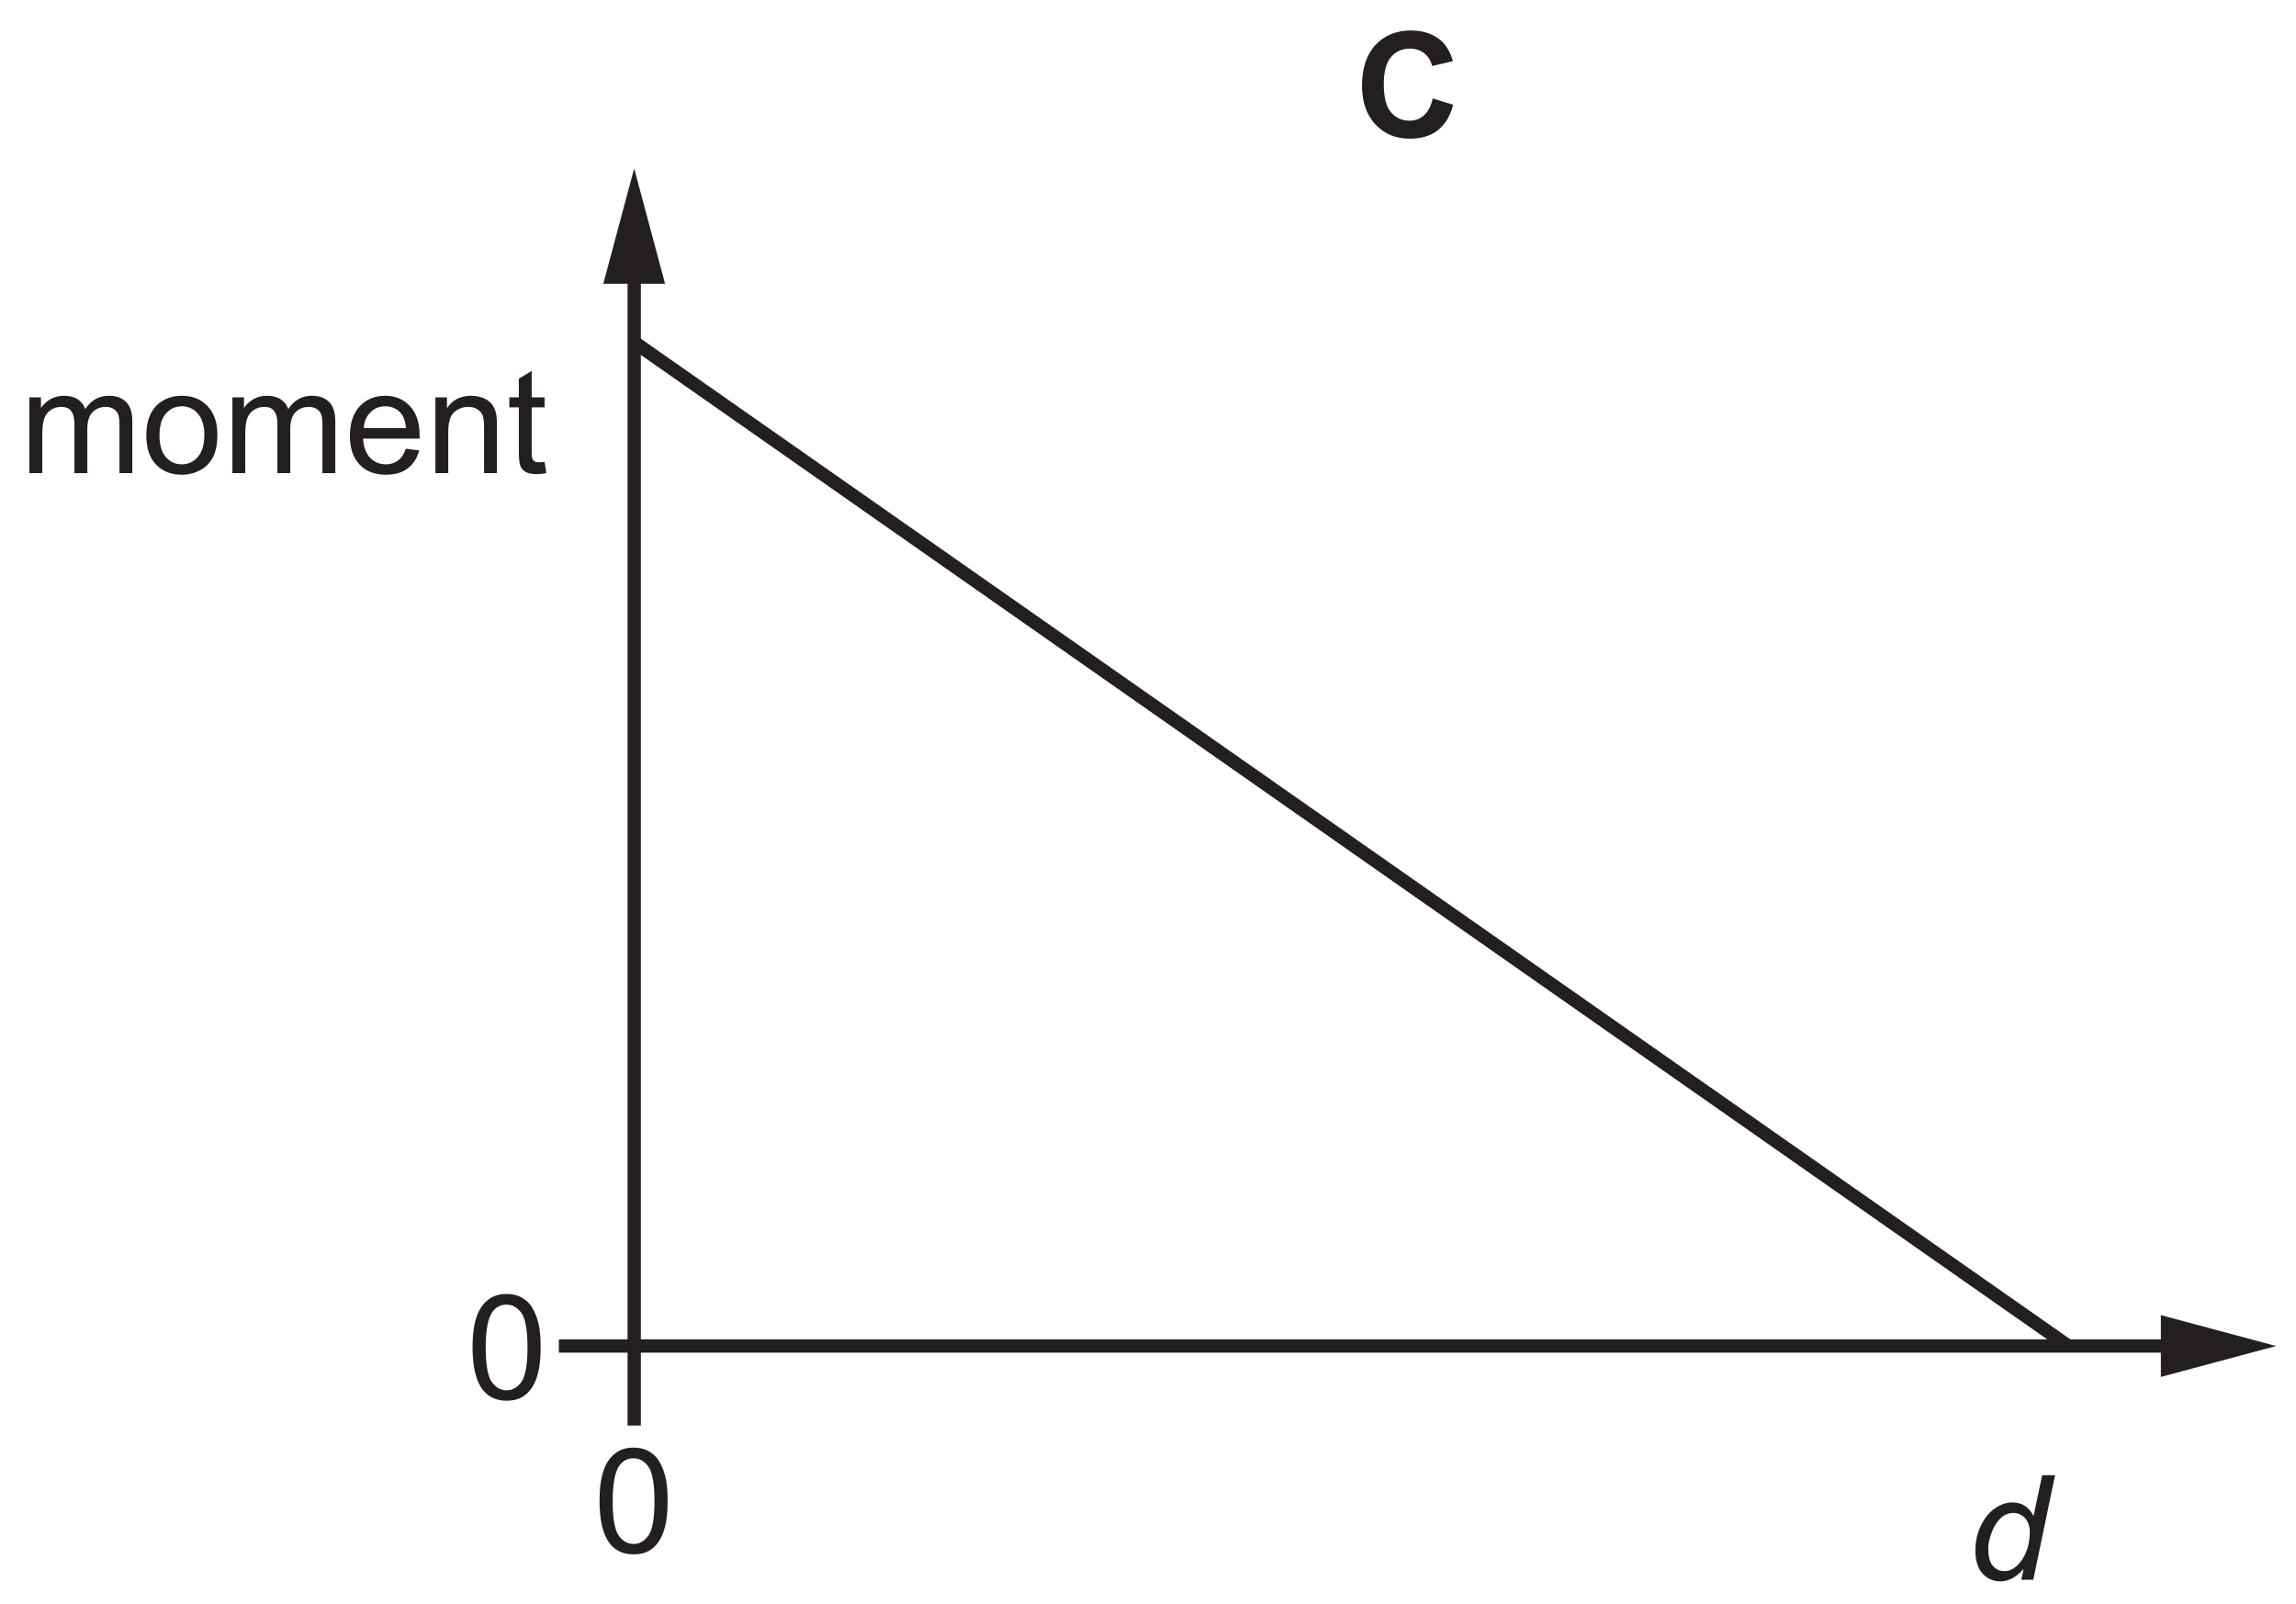
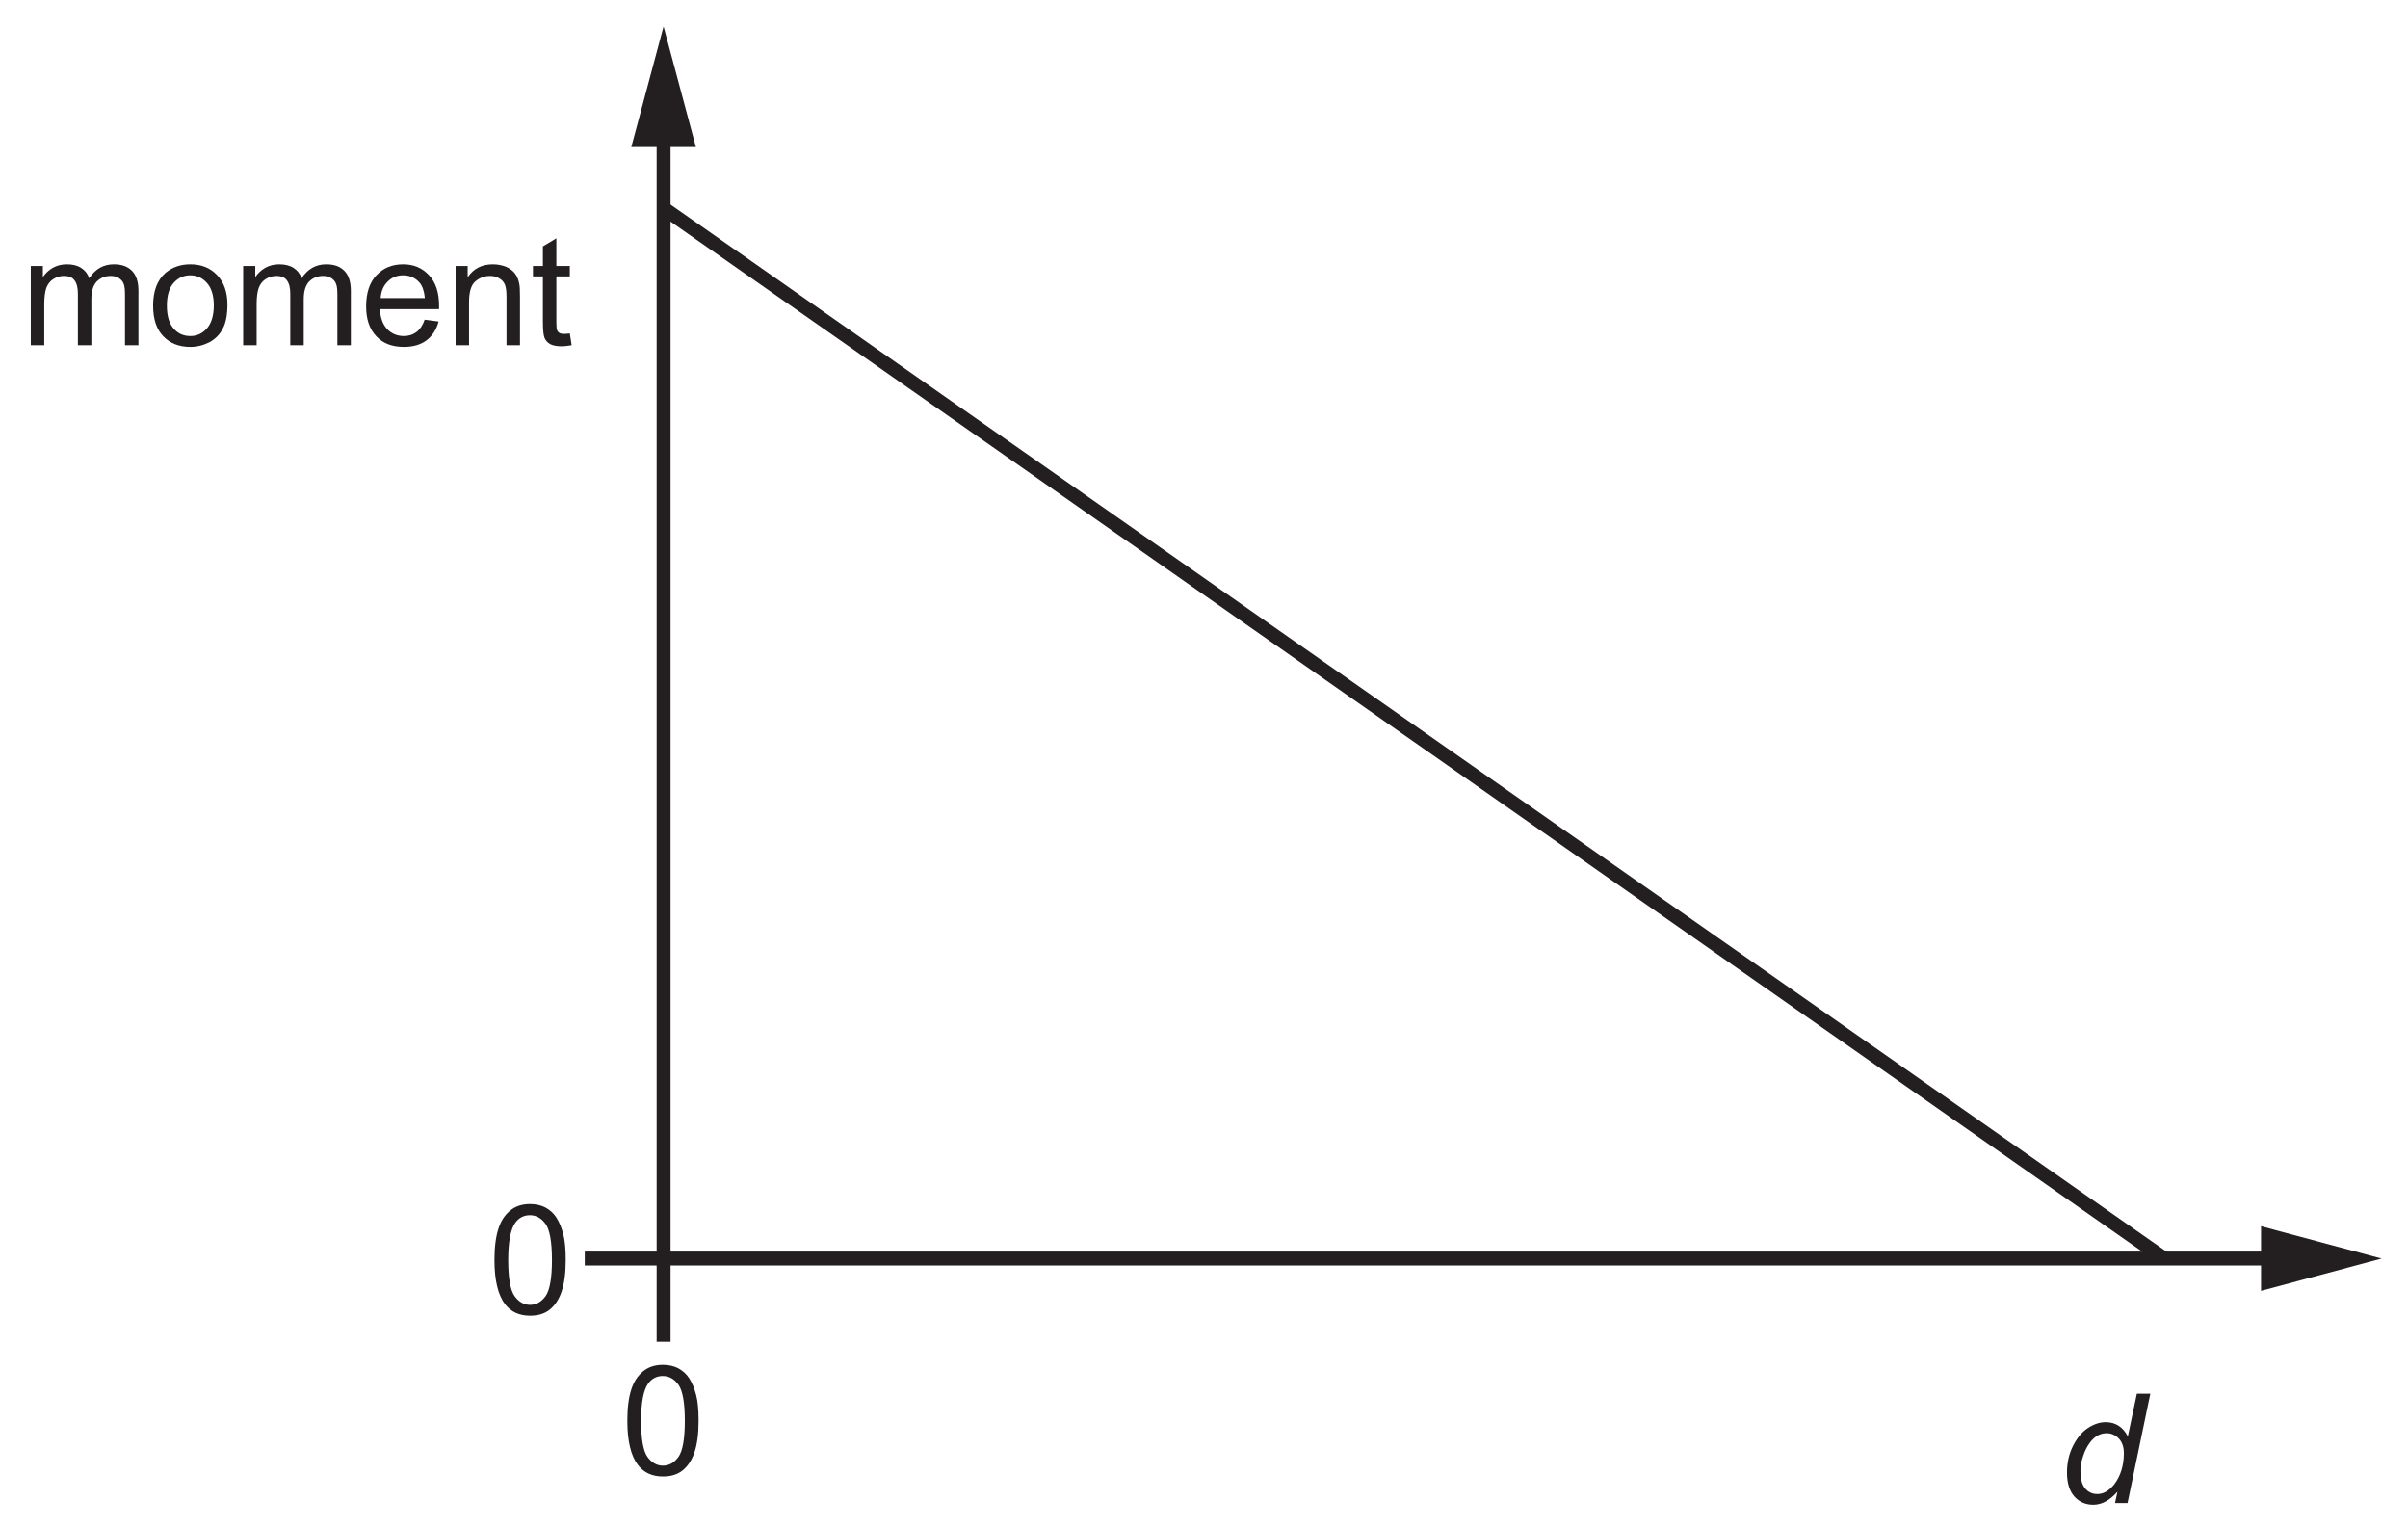
- <svg xmlns="http://www.w3.org/2000/svg" xmlns:xlink="http://www.w3.org/1999/xlink" data-id="0625_2021ON_12_q05_optC" data-width-mm="60.95" data-height-mm="42.55" data-measure="false" data-source="0625/12 ON 2021 p3" version="1.1" width="172.762" height="120.601" viewBox="0 0 172.762 120.601">
+ <svg xmlns="http://www.w3.org/2000/svg" xmlns:xlink="http://www.w3.org/1999/xlink" data-id="0625_2021ON_12_q05_optC" data-width-mm="61.09" data-height-mm="38.75" data-measure="false" data-source="0625/12 ON 2021 p3" version="1.1" width="173.161" height="109.830" viewBox="0 0 173.161 109.830">
  <defs>
    <clipPath id="clip_1">
-       <path transform="matrix(1,0,0,-1,-100.259,334.225)" d="M100.26 213.624H273.022V334.225H100.26Z" />
+       <path transform="matrix(1,0,0,-1,-100.259,323.455)" d="M100.26 213.624H273.422V323.455H100.26Z" />
    </clipPath>
    <clipPath id="clip_2">
-       <path transform="matrix(1,0,0,-1,-100.259,334.225)" d="M0 0H595V842H0Z" />
+       <path transform="matrix(1,0,0,-1,-100.259,323.455)" d="M0 0H595V842H0Z" />
    </clipPath>
    <clipPath id="clip_3">
-       <path transform="matrix(1,0,0,-1,-100.259,334.225)" d="M178.26 531.5H416.682V598.004H178.26Z" />
+       <path transform="matrix(1,0,0,-1,-100.259,323.455)" d="M178.26 531.5H416.682V598.004H178.26Z" />
    </clipPath>
    <clipPath id="clip_4">
-       <path transform="matrix(1,0,0,-1,-100.259,334.225)" d="M178.26 531.5H416.682V598.004H178.26Z" />
+       <path transform="matrix(1,0,0,-1,-100.259,323.455)" d="M178.26 531.5H416.682V598.004H178.26Z" />
    </clipPath>
    <clipPath id="clip_5">
-       <path transform="matrix(1,0,0,-1,-100.259,334.225)" d="M178.26 531.5H416.682V598.004H178.26Z" />
+       <path transform="matrix(1,0,0,-1,-100.259,323.455)" d="M178.26 531.5H416.682V598.004H178.26Z" />
    </clipPath>
    <clipPath id="clip_6">
-       <path transform="matrix(1,0,0,-1,-100.259,334.225)" d="M178.26 531.5H416.682V598.004H178.26Z" />
+       <path transform="matrix(1,0,0,-1,-100.259,323.455)" d="M178.26 531.5H416.682V598.004H178.26Z" />
    </clipPath>
    <path id="font_7_34" d="M.153 0V.268C.153 .315 .158 .351 .167 .376 .177 .401 .192 .420 .213 .433 .234 .446 .257 .453 .281 .453 .314 .453 .337 .444 .351 .424 .366 .404 .373 .375 .373 .336V0H.461V.300C.461 .354 .473 .392 .497 .417 .521 .441 .552 .453 .588 .453 .610 .453 .626 .448 .641 .439 .656 .429 .667 .417 .672 .402 .679 .386 .681 .361 .681 .326V0H.769V.355C.769 .414 .755 .458 .727 .486 .699 .515 .660 .529 .608 .529 .542 .529 .488 .5 .447 .438 .437 .467 .420 .489 .395 .505 .371 .521 .339 .529 .301 .529 .266 .529 .236 .521 .209 .506 .182 .490 .160 .470 .144 .445V.518H.065V0H.153Z" />
    <path id="font_7_36" d="M.099 .058C.144 .011 .203-.011 .275-.011 .321-.011 .362 0 .401 .020 .439 .041 .468 .070 .488 .109 .508 .147 .518 .199 .518 .266 .518 .348 .495 .412 .450 .459 .405 .506 .347 .529 .275 .529 .211 .529 .157 .510 .112 .472 .059 .425 .032 .354 .032 .259 .032 .171 .054 .104 .099 .058M.166 .407C.195 .440 .231 .457 .275 .457 .319 .457 .355 .440 .384 .407 .413 .375 .429 .325 .429 .261 .429 .194 .413 .143 .384 .110 .355 .077 .319 .060 .275 .060 .231 .060 .195 .076 .166 .109 .137 .142 .122 .192 .122 .258 .122 .324 .137 .375 .166 .407Z" />
    <path id="font_7_27" d="M.365 .086C.342 .069 .315 .060 .283 .060 .239 .060 .203 .075 .174 .105 .145 .136 .129 .179 .126 .236H.513C.513 .246 .513 .254 .513 .259 .513 .345 .491 .411 .447 .458 .403 .505 .347 .529 .278 .529 .206 .529 .148 .505 .103 .457 .058 .409 .036 .341 .036 .254 .036 .170 .058 .105 .103 .058 .147 .011 .207-.011 .283-.011 .343-.011 .392 .003 .431 .032 .469 .061 .496 .102 .510 .155L.419 .167C.406 .130 .388 .103 .365 .086M.177 .416C.204 .444 .238 .457 .278 .457 .323 .457 .360 .440 .388 .406 .405 .384 .416 .352 .420 .308H.131C.134 .353 .149 .389 .177 .416Z" />
    <path id="font_7_35" d="M.153 0V.282C.153 .349 .167 .394 .194 .417 .222 .441 .253 .453 .291 .453 .314 .453 .334 .448 .351 .437 .369 .427 .381 .412 .388 .395 .395 .377 .398 .350 .398 .314V0H.486V.319C.486 .358 .485 .388 .481 .403 .476 .429 .467 .450 .454 .468 .441 .486 .421 .501 .395 .513 .369 .523 .340 .529 .309 .529 .237 .529 .182 .501 .144 .444V.518H.065V0H.153Z" />
    <path id="font_7_40" d="M.218 .074C.205 .074 .195 .076 .188 .080 .181 .085 .176 .090 .173 .098 .170 .105 .168 .121 .168 .146V.450H.256V.518H.168V.699L.080 .646V.518H.015V.450H.080V.151C.080 .098 .084 .064 .091 .047 .098 .031 .110 .017 .128 .007 .145-.002 .170-.007 .202-.007 .222-.007 .243-.004 .268 .000L.256 .077C.240 .075 .227 .074 .218 .074Z" />
    <path id="font_7_4" d="M.112 .061C.151 .012 .205-.012 .274-.012 .326-.012 .370 .001 .404 .029 .438 .057 .464 .097 .481 .149 .498 .200 .507 .268 .507 .352 .507 .423 .502 .480 .491 .521 .480 .563 .465 .599 .447 .628 .429 .657 .404 .679 .375 .695 .347 .710 .312 .718 .274 .718 .222 .718 .179 .704 .145 .676 .110 .648 .084 .610 .067 .557 .050 .505 .041 .437 .041 .352 .041 .218 .065 .121 .112 .061M.176 .594C.200 .628 .233 .645 .273 .645 .314 .645 .348 .626 .376 .587 .403 .548 .417 .470 .417 .352 .417 .234 .403 .156 .376 .117 .348 .078 .314 .059 .274 .059 .234 .059 .200 .078 .172 .117 .145 .156 .131 .234 .131 .352 .131 .470 .146 .550 .176 .594Z" />
-     <path id="font_8_3" d="M.470 .148C.444 .123 .410 .111 .371 .111 .319 .111 .277 .130 .244 .169 .211 .207 .195 .271 .195 .362 .195 .447 .212 .509 .245 .547 .278 .585 .321 .604 .375 .604 .412 .604 .445 .593 .472 .572 .5 .550 .517 .521 .526 .485L.668 .518C.652 .575 .627 .619 .595 .651 .541 .702 .469 .728 .381 .728 .281 .728 .200 .695 .138 .629 .077 .563 .046 .470 .046 .351 .046 .238 .077 .150 .138 .085 .199 .020 .277-.012 .372-.012 .449-.012 .513 .006 .563 .044 .613 .083 .649 .141 .670 .220L.530 .263C.518 .211 .498 .172 .470 .148Z" />
-     <path id="font_9_2" d="M.366 0H.448L.597 .715H.509L.450 .436C.418 .498 .369 .529 .305 .529 .266 .529 .227 .516 .188 .490 .149 .464 .117 .425 .091 .373 .065 .321 .052 .263 .052 .200 .052 .131 .068 .079 .101 .042 .134 .006 .175-.011 .224-.011 .279-.011 .331 .017 .382 .074L.366 0M.158 .308C.169 .343 .184 .371 .201 .394 .218 .417 .235 .432 .253 .442 .270 .451 .289 .457 .311 .457 .343 .457 .370 .444 .392 .421 .413 .398 .424 .366 .424 .326 .424 .244 .402 .176 .360 .121 .326 .080 .291 .059 .250 .059 .225 .059 .205 .066 .187 .080 .170 .093 .158 .111 .151 .131 .144 .152 .140 .181 .140 .217 .140 .243 .146 .273 .158 .308Z" />
+     <path id="font_8_2" d="M.366 0H.448L.597 .715H.509L.450 .436C.418 .498 .369 .529 .305 .529 .266 .529 .227 .516 .188 .490 .149 .464 .117 .425 .091 .373 .065 .321 .052 .263 .052 .200 .052 .131 .068 .079 .101 .042 .134 .006 .175-.011 .224-.011 .279-.011 .331 .017 .382 .074L.366 0M.158 .308C.169 .343 .184 .371 .201 .394 .218 .417 .235 .432 .253 .442 .270 .451 .289 .457 .311 .457 .343 .457 .370 .444 .392 .421 .413 .398 .424 .366 .424 .326 .424 .244 .402 .176 .360 .121 .326 .080 .291 .059 .250 .059 .225 .059 .205 .066 .187 .080 .170 .093 .158 .111 .151 .131 .144 .152 .140 .181 .140 .217 .140 .243 .146 .273 .158 .308Z" />
  </defs>
  <g clip-path="url(#clip_1)">
    <g clip-path="url(#clip_2)">
      <g clip-path="url(#clip_3)" />
      <g clip-path="url(#clip_4)" />
      <g clip-path="url(#clip_5)" />
      <g clip-path="url(#clip_6)" />
-       <path transform="matrix(1,0,0,-1,-100.259,334.225)" stroke-width="1" stroke-linecap="butt" stroke-miterlimit="10" stroke-linejoin="miter" fill="none" stroke="#231f20" d="M147.979 314.468V232.974H264.437" />
-       <path transform="matrix(1,0,0,-1,-100.259,334.225)" d="M145.655 312.883 147.977 321.555 150.302 312.883H145.655" fill="#231f20" />
-       <path transform="matrix(1,0,0,-1,-100.259,334.225)" d="M262.852 230.65 271.522 232.973 262.852 235.298V230.65" fill="#231f20" />
-       <use data-text="m" xlink:href="#font_7_34" transform="matrix(10.996,0,0,-10.999,1.500,35.589)" fill="#231f20" />
-       <use data-text="o" xlink:href="#font_7_36" transform="matrix(10.996,0,0,-10.999,10.659,35.589)" fill="#231f20" />
-       <use data-text="m" xlink:href="#font_7_34" transform="matrix(10.996,0,0,-10.999,16.773,35.589)" fill="#231f20" />
-       <use data-text="e" xlink:href="#font_7_27" transform="matrix(10.996,0,0,-10.999,25.933,35.589)" fill="#231f20" />
-       <use data-text="n" xlink:href="#font_7_35" transform="matrix(10.996,0,0,-10.999,32.047,35.589)" fill="#231f20" />
-       <use data-text="t" xlink:href="#font_7_40" transform="matrix(10.996,0,0,-10.999,38.161,35.589)" fill="#231f20" />
-       <use data-text="0" xlink:href="#font_7_4" transform="matrix(10.996,0,0,-10.999,35.106,105.231)" fill="#231f20" />
-       <use data-text="0" xlink:href="#font_7_4" transform="matrix(10.996,0,0,-10.999,44.661,116.791)" fill="#231f20" />
-       <use data-text="C" xlink:href="#font_8_3" transform="matrix(10.996,0,0,-10.999,101.979,10.299)" fill="#231f20" />
-       <use data-text="d" xlink:href="#font_9_2" transform="matrix(10.996,0,0,-10.999,148.067,118.833)" fill="#231f20" />
-       <path transform="matrix(1,0,0,-1,-100.259,334.225)" stroke-width="1" stroke-linecap="butt" stroke-miterlimit="10" stroke-linejoin="miter" fill="none" stroke="#231f20" d="M142.311 232.974H147.979M147.979 232.662V226.993" />
-       <path transform="matrix(1,0,0,-1,-100.259,334.225)" stroke-width="1" stroke-linecap="butt" stroke-miterlimit="10" stroke-linejoin="miter" fill="none" stroke="#231f20" d="M147.979 308.487 255.89 232.974" />
+       <path transform="matrix(1,0,0,-1,-100.259,323.455)" stroke-width="1" stroke-linecap="butt" stroke-miterlimit="10" stroke-linejoin="miter" fill="none" stroke="#231f20" d="M147.979 314.468V232.974H264.437" />
+       <path transform="matrix(1,0,0,-1,-100.259,323.455)" d="M145.655 312.883 147.977 321.555 150.302 312.883H145.655" fill="#231f20" />
+       <path transform="matrix(1,0,0,-1,-100.259,323.455)" d="M262.852 230.65 271.522 232.973 262.852 235.298V230.65" fill="#231f20" />
+       <use data-text="m" xlink:href="#font_7_34" transform="matrix(10.996,0,0,-10.999,1.500,24.819)" fill="#231f20" />
+       <use data-text="o" xlink:href="#font_7_36" transform="matrix(10.996,0,0,-10.999,10.659,24.819)" fill="#231f20" />
+       <use data-text="m" xlink:href="#font_7_34" transform="matrix(10.996,0,0,-10.999,16.773,24.819)" fill="#231f20" />
+       <use data-text="e" xlink:href="#font_7_27" transform="matrix(10.996,0,0,-10.999,25.933,24.819)" fill="#231f20" />
+       <use data-text="n" xlink:href="#font_7_35" transform="matrix(10.996,0,0,-10.999,32.047,24.819)" fill="#231f20" />
+       <use data-text="t" xlink:href="#font_7_40" transform="matrix(10.996,0,0,-10.999,38.161,24.819)" fill="#231f20" />
+       <use data-text="0" xlink:href="#font_7_4" transform="matrix(10.996,0,0,-10.999,35.106,94.460)" fill="#231f20" />
+       <use data-text="0" xlink:href="#font_7_4" transform="matrix(10.996,0,0,-10.999,44.661,106.020)" fill="#231f20" />
+       <use data-text="d" xlink:href="#font_8_2" transform="matrix(10.996,0,0,-10.999,148.067,108.063)" fill="#231f20" />
+       <path transform="matrix(1,0,0,-1,-100.259,323.455)" stroke-width="1" stroke-linecap="butt" stroke-miterlimit="10" stroke-linejoin="miter" fill="none" stroke="#231f20" d="M142.311 232.974H147.979M147.979 232.662V226.993" />
+       <path transform="matrix(1,0,0,-1,-100.259,323.455)" stroke-width="1" stroke-linecap="butt" stroke-miterlimit="10" stroke-linejoin="miter" fill="none" stroke="#231f20" d="M147.979 308.487 255.89 232.974" />
    </g>
  </g>
</svg>
